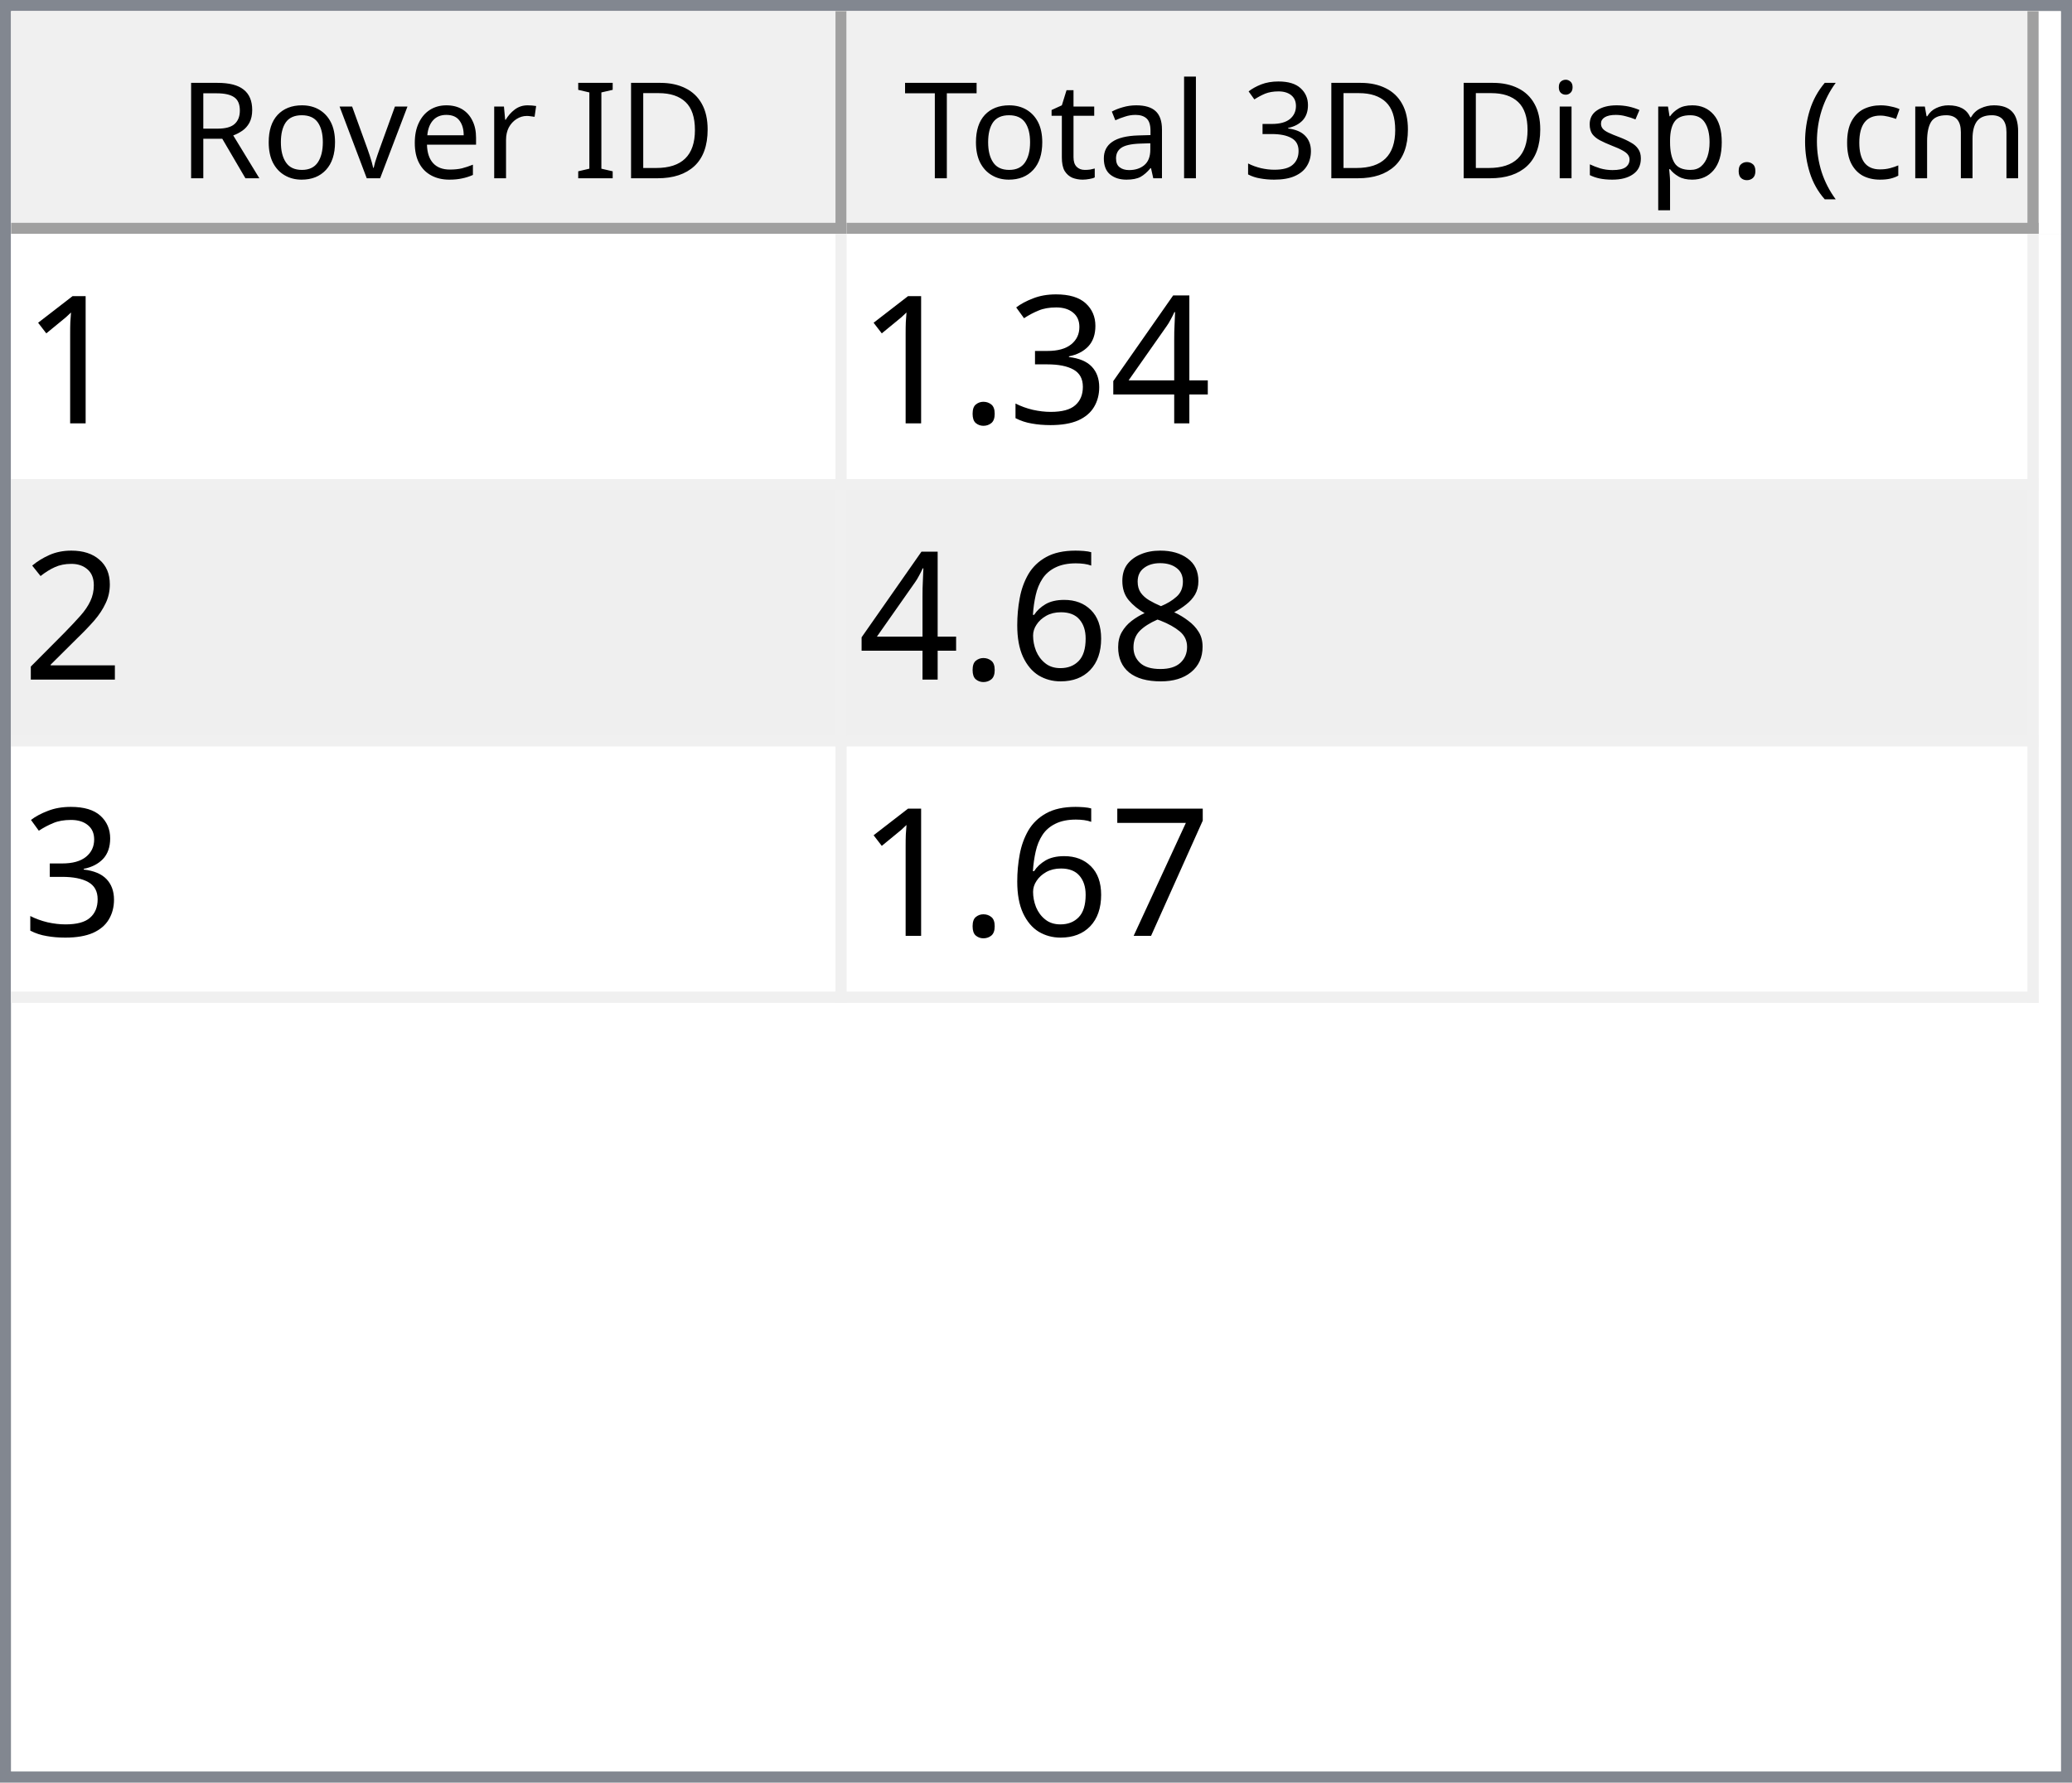
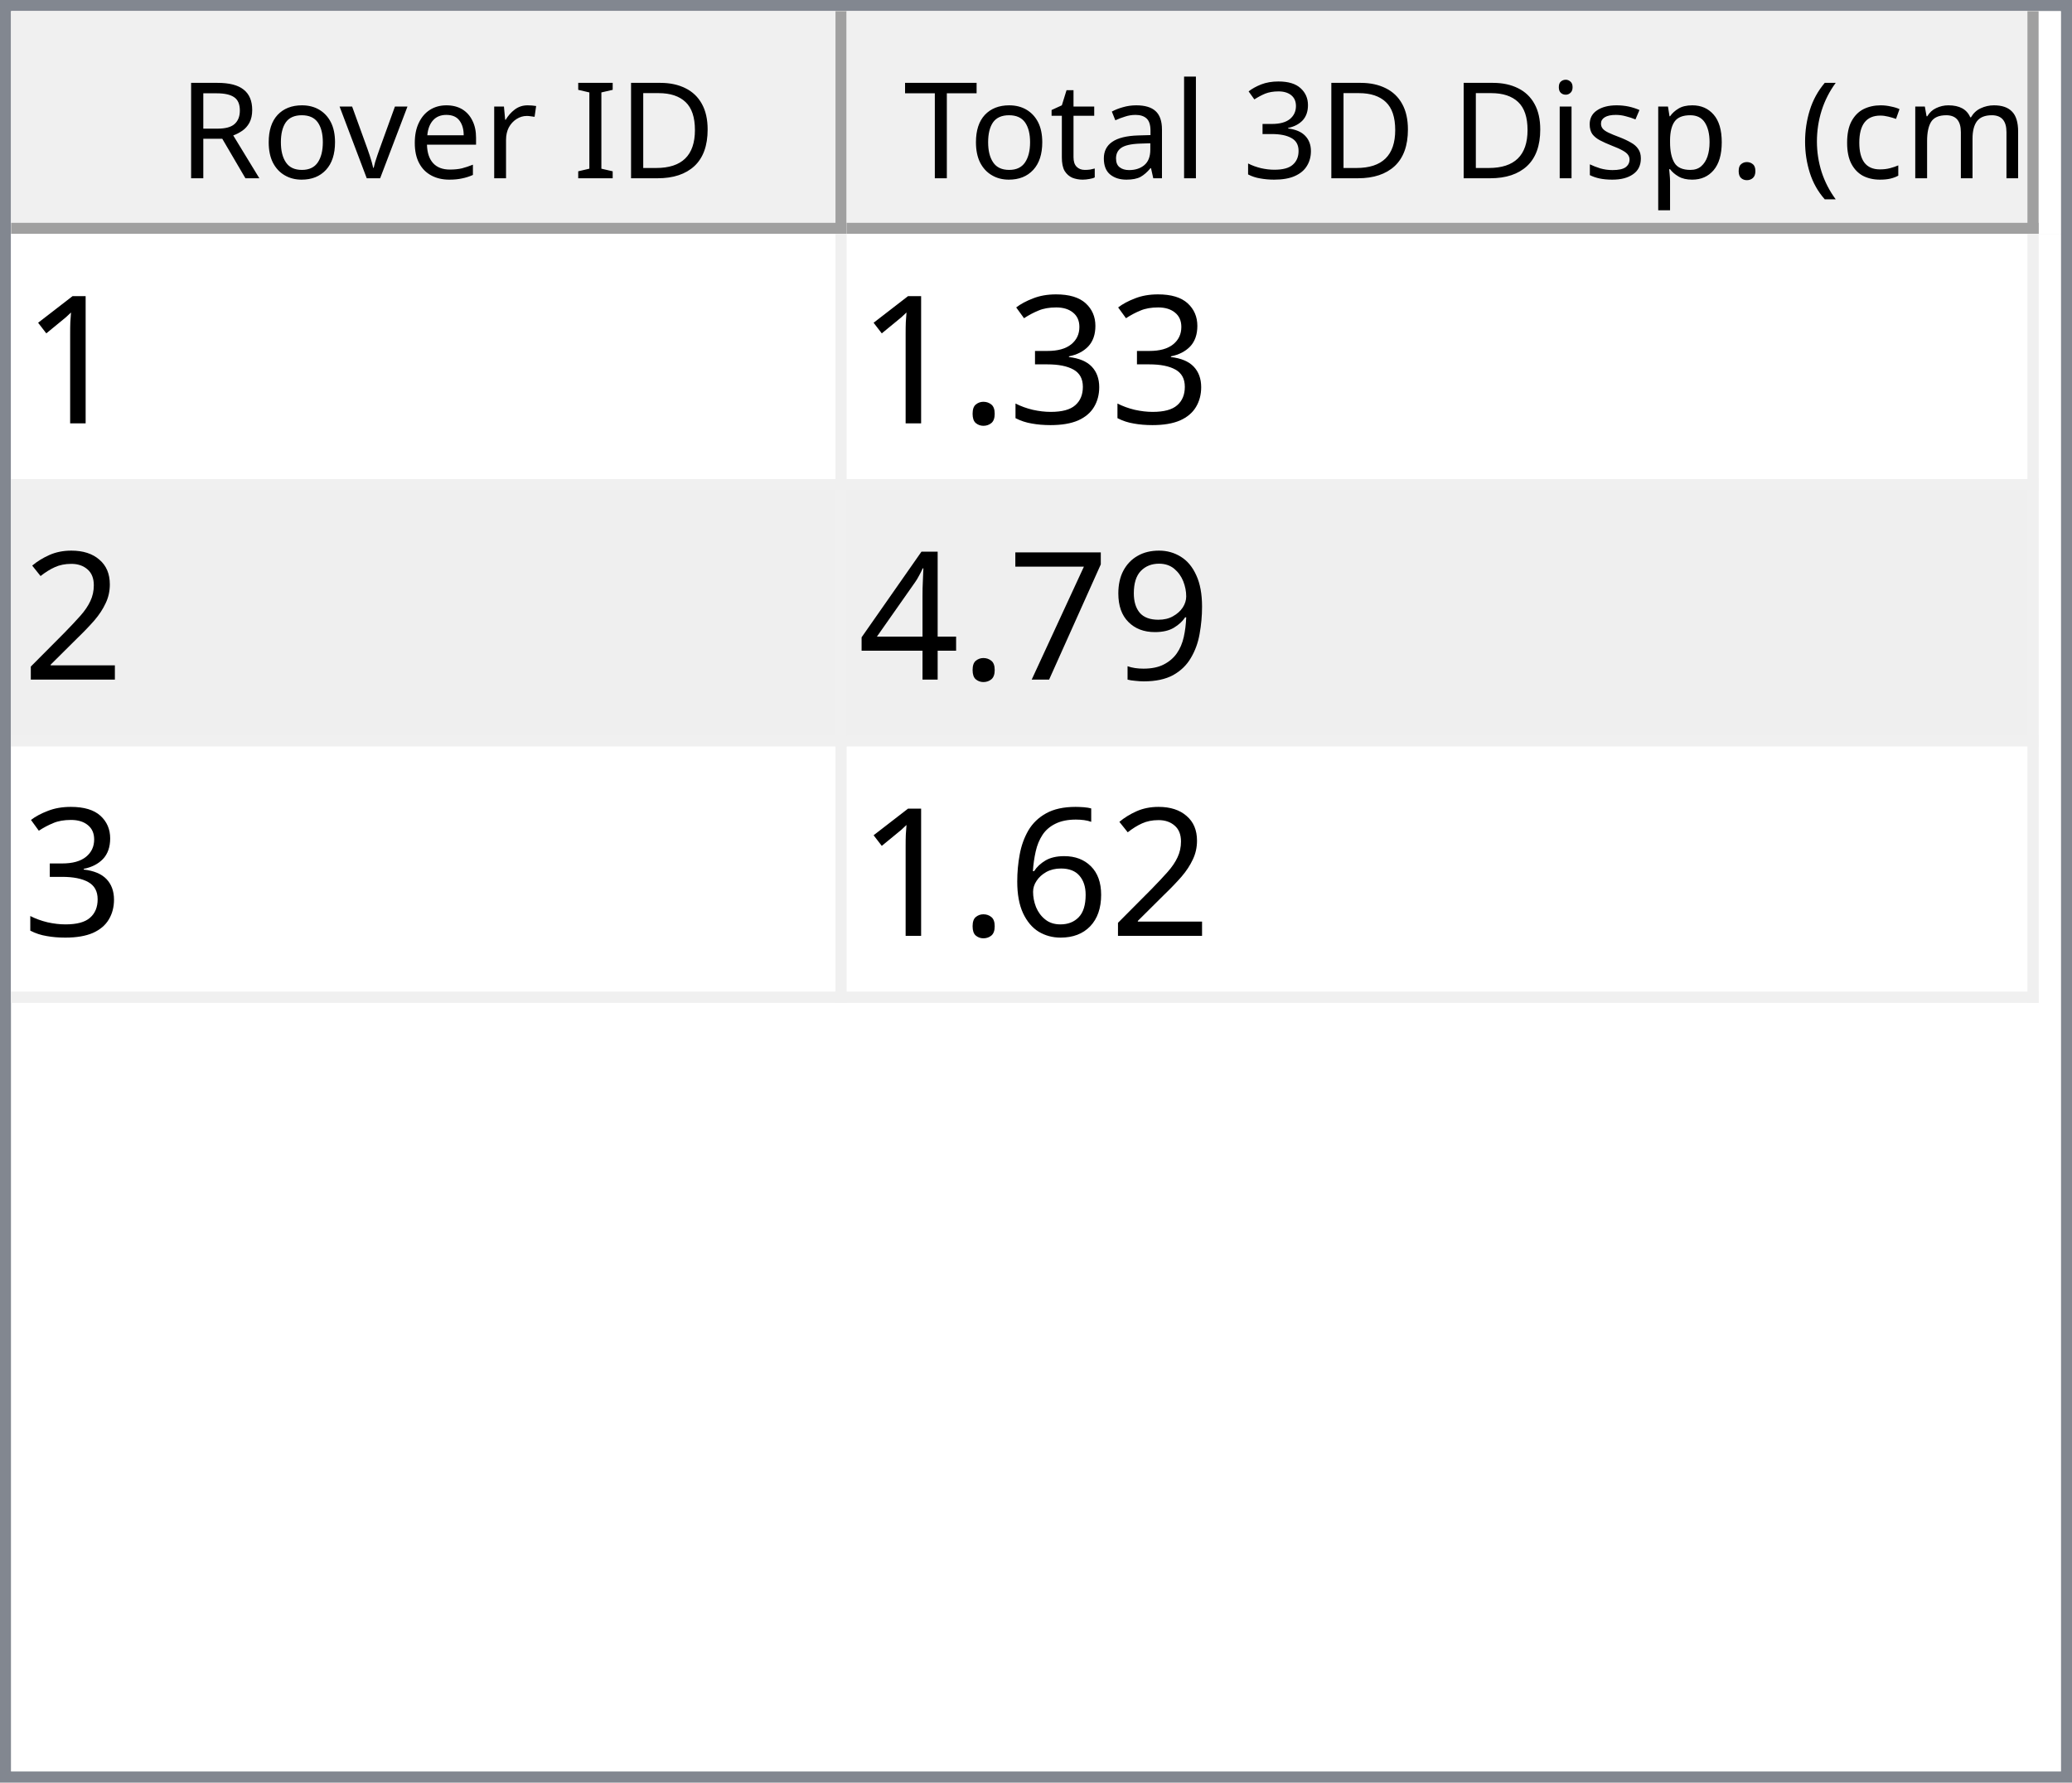
<svg xmlns="http://www.w3.org/2000/svg" style="fill-opacity:1; color-rendering:auto; color-interpolation:auto; text-rendering:auto; stroke:black; stroke-linecap:square; stroke-miterlimit:10; shape-rendering:auto; stroke-opacity:1; fill:black; stroke-dasharray:none; font-weight:normal; stroke-width:1; font-family:'Dialog'; font-style:normal; stroke-linejoin:miter; font-size:12px; stroke-dashoffset:0; image-rendering:auto;" width="186" height="160">
  <defs id="genericDefs" />
  <g>
    <defs id="defs1">
      <clipPath clipPathUnits="userSpaceOnUse" id="clipPath1">
        <path d="M0 0 L186 0 L186 160 L0 160 L0 0 Z" />
      </clipPath>
      <clipPath clipPathUnits="userSpaceOnUse" id="clipPath2">
        <path d="M0 0 L0 160 L186 160 L186 0 Z" />
      </clipPath>
      <clipPath clipPathUnits="userSpaceOnUse" id="clipPath3">
        <path d="M0 0 L0 20 L184 20 L184 0 Z" />
      </clipPath>
      <clipPath clipPathUnits="userSpaceOnUse" id="clipPath4">
        <path d="M0 0 L0 20 L75 20 L75 0 Z" />
      </clipPath>
      <clipPath clipPathUnits="userSpaceOnUse" id="clipPath5">
        <path d="M1 1 L1 19 L74 19 L74 1 Z" />
      </clipPath>
      <clipPath clipPathUnits="userSpaceOnUse" id="clipPath6">
        <path d="M0 0 L0 18 L73 18 L73 0 Z" />
      </clipPath>
      <clipPath clipPathUnits="userSpaceOnUse" id="clipPath7">
        <path d="M-0.5 -0.5 L-0.5 19.5 L74.5 19.5 L74.5 -0.5 Z" />
      </clipPath>
      <clipPath clipPathUnits="userSpaceOnUse" id="clipPath8">
        <path d="M0 0 L0 20 L107 20 L107 0 Z" />
      </clipPath>
      <clipPath clipPathUnits="userSpaceOnUse" id="clipPath9">
        <path d="M1 1 L1 19 L106 19 L106 1 Z" />
      </clipPath>
      <clipPath clipPathUnits="userSpaceOnUse" id="clipPath10">
        <path d="M0 0 L0 18 L105 18 L105 0 Z" />
      </clipPath>
      <clipPath clipPathUnits="userSpaceOnUse" id="clipPath11">
        <path d="M-0.5 -0.5 L-0.5 19.5 L106.5 19.5 L106.5 -0.5 Z" />
      </clipPath>
      <clipPath clipPathUnits="userSpaceOnUse" id="clipPath12">
        <path d="M0 0 L0 138 L184 138 L184 0 Z" />
      </clipPath>
      <clipPath clipPathUnits="userSpaceOnUse" id="clipPath13">
        <path d="M0 0 L0 69 L182 69 L182 0 Z" />
      </clipPath>
      <clipPath clipPathUnits="userSpaceOnUse" id="clipPath14">
        <path d="M-0.5 -0.5 L-0.5 68.5 L181.5 68.5 L181.5 -0.5 Z" />
      </clipPath>
      <clipPath clipPathUnits="userSpaceOnUse" id="clipPath15">
        <path d="M0 0 L0 22 L74 22 L74 0 Z" />
      </clipPath>
      <clipPath clipPathUnits="userSpaceOnUse" id="clipPath16">
        <path d="M0 0 L0 22 L106 22 L106 0 Z" />
      </clipPath>
      <font horiz-adv-x="64.551" id="font1">
        <font-face ascent="107.91" descent="25.098" units-per-em="100" style="font-style:normal; font-family:Segoe UI; font-weight:normal;" />
        <missing-glyph horiz-adv-x="64.551" d="M8.109 0 L8.109 68.266 L56.453 68.266 L56.453 0 L8.109 0 ZM15.328 7.234 L49.219 7.234 L49.219 61.031 L15.328 61.031 L15.328 7.234 Z" />
        <glyph unicode="D" horiz-adv-x="70.117" d="M9.188 0 L9.188 70.016 L28.516 70.016 Q65.531 70.016 65.531 35.891 Q65.531 19.672 55.25 9.836 Q44.969 0 27.734 0 L9.188 0 ZM17.391 62.594 L17.391 7.422 L27.828 7.422 Q41.609 7.422 49.273 14.797 Q56.938 22.172 56.938 35.688 Q56.938 62.594 28.328 62.594 L17.391 62.594 Z" />
        <glyph unicode="I" horiz-adv-x="26.611" d="M17.391 0 L9.188 0 L9.188 70.016 L17.391 70.016 L17.391 0 Z" />
        <glyph unicode=" " horiz-adv-x="27.393" d="" />
        <glyph unicode="r" horiz-adv-x="34.766" d="M34.188 41.891 Q32.078 43.5 28.125 43.5 Q23 43.5 19.555 38.672 Q16.109 33.844 16.109 25.484 L16.109 0 L8.109 0 L8.109 50 L16.109 50 L16.109 39.703 L16.312 39.703 Q18.016 44.969 21.531 47.922 Q25.047 50.875 29.391 50.875 Q32.516 50.875 34.188 50.203 L34.188 41.891 Z" />
        <glyph unicode="e" horiz-adv-x="52.295" d="M48.297 23 L12.984 23 Q13.188 14.656 17.484 10.109 Q21.781 5.562 29.297 5.562 Q37.75 5.562 44.828 11.141 L44.828 3.609 Q38.234 -1.172 27.391 -1.172 Q16.797 -1.172 10.742 5.641 Q4.688 12.453 4.688 24.812 Q4.688 36.469 11.305 43.82 Q17.922 51.172 27.734 51.172 Q37.547 51.172 42.922 44.828 Q48.297 38.484 48.297 27.203 L48.297 23 ZM40.094 29.781 Q40.047 36.719 36.75 40.578 Q33.453 44.438 27.594 44.438 Q21.922 44.438 17.969 40.383 Q14.016 36.328 13.094 29.781 L40.094 29.781 Z" />
        <glyph unicode="v" horiz-adv-x="47.9" d="M47.406 50 L27.484 0 L19.625 0 L0.688 50 L9.469 50 L22.172 13.672 Q23.578 9.672 23.922 6.688 L24.125 6.688 Q24.609 10.453 25.688 13.484 L38.969 50 L47.406 50 Z" />
        <glyph unicode="o" horiz-adv-x="58.594" d="M29 -1.172 Q17.922 -1.172 11.305 5.836 Q4.688 12.844 4.688 24.422 Q4.688 37.016 11.57 44.094 Q18.453 51.172 30.172 51.172 Q41.359 51.172 47.633 44.289 Q53.906 37.406 53.906 25.203 Q53.906 13.234 47.141 6.031 Q40.375 -1.172 29 -1.172 ZM29.594 44.438 Q21.875 44.438 17.383 39.188 Q12.891 33.938 12.891 24.703 Q12.891 15.828 17.43 10.695 Q21.969 5.562 29.594 5.562 Q37.359 5.562 41.531 10.594 Q45.703 15.625 45.703 24.906 Q45.703 34.281 41.531 39.359 Q37.359 44.438 29.594 44.438 Z" />
        <glyph unicode="R" horiz-adv-x="59.814" d="M59.375 0 L49.609 0 L37.891 19.625 Q36.281 22.359 34.766 24.289 Q33.25 26.219 31.664 27.438 Q30.078 28.656 28.25 29.219 Q26.422 29.781 24.125 29.781 L17.391 29.781 L17.391 0 L9.188 0 L9.188 70.016 L30.078 70.016 Q34.672 70.016 38.555 68.867 Q42.438 67.719 45.289 65.375 Q48.141 63.031 49.758 59.547 Q51.375 56.062 51.375 51.375 Q51.375 47.703 50.273 44.656 Q49.172 41.609 47.148 39.211 Q45.125 36.812 42.266 35.133 Q39.406 33.453 35.844 32.516 L35.844 32.328 Q37.594 31.547 38.891 30.547 Q40.188 29.547 41.359 28.18 Q42.531 26.812 43.68 25.078 Q44.828 23.344 46.234 21.047 L59.375 0 ZM17.391 62.594 L17.391 37.203 L28.516 37.203 Q31.594 37.203 34.203 38.133 Q36.812 39.062 38.719 40.797 Q40.625 42.531 41.703 45.047 Q42.781 47.562 42.781 50.688 Q42.781 56.297 39.141 59.445 Q35.5 62.594 28.609 62.594 L17.391 62.594 Z" />
        <glyph unicode=")" horiz-adv-x="30.176" d="M8.297 -15.922 L1.172 -15.922 Q16.406 2.344 16.406 26.812 Q16.406 51.469 1.078 70.016 L8.297 70.016 Q23.531 52.156 23.531 26.703 Q23.531 1.375 8.297 -15.922 Z" />
        <glyph unicode="m" horiz-adv-x="86.133" d="M79.109 0 L71.094 0 L71.094 28.719 Q71.094 37.016 68.531 40.727 Q65.969 44.438 59.906 44.438 Q54.781 44.438 51.195 39.75 Q47.609 35.062 47.609 28.516 L47.609 0 L39.594 0 L39.594 29.688 Q39.594 44.438 28.219 44.438 Q22.953 44.438 19.531 40.016 Q16.109 35.594 16.109 28.516 L16.109 0 L8.109 0 L8.109 50 L16.109 50 L16.109 42.094 L16.312 42.094 Q21.625 51.172 31.844 51.172 Q36.969 51.172 40.773 48.312 Q44.578 45.453 46 40.828 Q51.562 51.172 62.594 51.172 Q79.109 51.172 79.109 30.812 L79.109 0 Z" />
        <glyph unicode="c" horiz-adv-x="46.191" d="M42.188 2.297 Q36.422 -1.172 28.516 -1.172 Q17.828 -1.172 11.258 5.789 Q4.688 12.75 4.688 23.828 Q4.688 36.188 11.766 43.68 Q18.844 51.172 30.672 51.172 Q37.25 51.172 42.281 48.734 L42.281 40.531 Q36.719 44.438 30.375 44.438 Q22.703 44.438 17.797 38.945 Q12.891 33.453 12.891 24.516 Q12.891 15.719 17.508 10.641 Q22.125 5.562 29.891 5.562 Q36.422 5.562 42.188 9.906 L42.188 2.297 Z" />
        <glyph unicode="(" horiz-adv-x="30.176" d="M29.109 -15.922 L21.969 -15.922 Q6.844 1.375 6.844 26.703 Q6.844 52.156 21.969 70.016 L29.203 70.016 Q13.875 51.469 13.875 26.812 Q13.875 2.344 29.109 -15.922 Z" />
        <glyph unicode="." horiz-adv-x="21.68" d="M10.891 -1.078 Q8.641 -1.078 7.055 0.539 Q5.469 2.156 5.469 4.391 Q5.469 6.641 7.055 8.273 Q8.641 9.906 10.891 9.906 Q13.188 9.906 14.797 8.273 Q16.406 6.641 16.406 4.391 Q16.406 2.156 14.797 0.539 Q13.188 -1.078 10.891 -1.078 Z" />
        <glyph unicode="p" horiz-adv-x="58.789" d="M16.312 7.234 L16.109 7.234 L16.109 -23 L8.109 -23 L8.109 50 L16.109 50 L16.109 41.219 L16.312 41.219 Q22.219 51.172 33.594 51.172 Q43.266 51.172 48.688 44.461 Q54.109 37.75 54.109 26.469 Q54.109 13.922 48 6.375 Q41.891 -1.172 31.297 -1.172 Q21.578 -1.172 16.312 7.234 ZM16.109 27.391 L16.109 20.406 Q16.109 14.203 20.141 9.883 Q24.172 5.562 30.375 5.562 Q37.641 5.562 41.773 11.133 Q45.906 16.703 45.906 26.609 Q45.906 34.969 42.047 39.703 Q38.188 44.438 31.594 44.438 Q24.609 44.438 20.359 39.578 Q16.109 34.719 16.109 27.391 Z" />
        <glyph unicode="s" horiz-adv-x="42.432" d="M5.078 1.812 L5.078 10.406 Q11.625 5.562 19.484 5.562 Q30.031 5.562 30.031 12.594 Q30.031 14.594 29.125 15.992 Q28.219 17.391 26.68 18.461 Q25.141 19.531 23.07 20.383 Q21 21.234 18.609 22.172 Q15.281 23.484 12.766 24.828 Q10.25 26.172 8.57 27.859 Q6.891 29.547 6.031 31.695 Q5.172 33.844 5.172 36.719 Q5.172 40.234 6.789 42.945 Q8.406 45.656 11.086 47.484 Q13.766 49.312 17.211 50.242 Q20.656 51.172 24.312 51.172 Q30.812 51.172 35.938 48.922 L35.938 40.828 Q30.422 44.438 23.25 44.438 Q21 44.438 19.195 43.922 Q17.391 43.406 16.094 42.477 Q14.797 41.547 14.086 40.258 Q13.375 38.969 13.375 37.406 Q13.375 35.453 14.086 34.133 Q14.797 32.812 16.164 31.789 Q17.531 30.766 19.484 29.938 Q21.438 29.109 23.922 28.125 Q27.25 26.859 29.883 25.516 Q32.516 24.172 34.375 22.484 Q36.234 20.797 37.234 18.602 Q38.234 16.406 38.234 13.375 Q38.234 9.672 36.602 6.938 Q34.969 4.203 32.234 2.398 Q29.5 0.594 25.93 -0.289 Q22.359 -1.172 18.453 -1.172 Q10.75 -1.172 5.078 1.812 Z" />
        <glyph unicode="i" horiz-adv-x="24.219" d="M12.203 62.703 Q10.062 62.703 8.547 64.164 Q7.031 65.625 7.031 67.875 Q7.031 70.125 8.547 71.609 Q10.062 73.094 12.203 73.094 Q14.406 73.094 15.945 71.609 Q17.484 70.125 17.484 67.875 Q17.484 65.719 15.945 64.211 Q14.406 62.703 12.203 62.703 ZM16.109 0 L8.109 0 L8.109 50 L16.109 50 L16.109 0 Z" />
        <glyph unicode="3" horiz-adv-x="53.906" d="M46.531 19.828 Q46.531 15.094 44.75 11.211 Q42.969 7.328 39.719 4.57 Q36.469 1.812 31.93 0.297 Q27.391 -1.219 21.922 -1.219 Q11.922 -1.219 6 2.594 L6 11.188 Q13.094 5.609 22.219 5.609 Q25.875 5.609 28.828 6.539 Q31.781 7.469 33.906 9.227 Q36.031 10.984 37.18 13.477 Q38.328 15.969 38.328 19.094 Q38.328 32.812 18.797 32.812 L12.984 32.812 L12.984 39.594 L18.5 39.594 Q35.797 39.594 35.797 52.484 Q35.797 64.406 22.609 64.406 Q15.188 64.406 8.688 59.422 L8.688 67.188 Q15.375 71.188 24.609 71.188 Q29 71.188 32.57 69.969 Q36.141 68.75 38.68 66.555 Q41.219 64.359 42.609 61.281 Q44 58.203 44 54.5 Q44 40.672 30.031 36.719 L30.031 36.531 Q33.594 36.141 36.625 34.797 Q39.656 33.453 41.852 31.305 Q44.047 29.156 45.289 26.25 Q46.531 23.344 46.531 19.828 Z" />
        <glyph unicode="l" horiz-adv-x="24.219" d="M16.109 0 L8.109 0 L8.109 74.031 L16.109 74.031 L16.109 0 Z" />
        <glyph unicode="a" horiz-adv-x="50.879" d="M43.891 0 L35.891 0 L35.891 7.812 L35.688 7.812 Q30.469 -1.172 20.312 -1.172 Q12.844 -1.172 8.617 2.781 Q4.391 6.734 4.391 13.281 Q4.391 27.297 20.906 29.594 L35.891 31.688 Q35.891 44.438 25.594 44.438 Q16.547 44.438 9.281 38.281 L9.281 46.484 Q16.656 51.172 26.266 51.172 Q43.891 51.172 43.891 32.516 L43.891 0 ZM35.891 25.297 L23.828 23.641 Q18.266 22.859 15.43 20.875 Q12.594 18.891 12.594 13.875 Q12.594 10.203 15.211 7.883 Q17.828 5.562 22.172 5.562 Q28.125 5.562 32.008 9.742 Q35.891 13.922 35.891 20.312 L35.891 25.297 Z" />
        <glyph unicode="t" horiz-adv-x="33.887" d="M31.297 0.484 Q28.469 -1.078 23.828 -1.078 Q10.688 -1.078 10.688 13.578 L10.688 43.172 L2.094 43.172 L2.094 50 L10.688 50 L10.688 62.203 L18.703 64.797 L18.703 50 L31.297 50 L31.297 43.172 L18.703 43.172 L18.703 14.984 Q18.703 9.969 20.414 7.82 Q22.125 5.672 26.078 5.672 Q29.109 5.672 31.297 7.328 L31.297 0.484 Z" />
        <glyph unicode="T" horiz-adv-x="52.393" d="M50.594 62.594 L30.375 62.594 L30.375 0 L22.172 0 L22.172 62.594 L2 62.594 L2 70.016 L50.594 70.016 L50.594 62.594 Z" />
      </font>
      <font horiz-adv-x="75.0" id="font2">
        <font-face ascent="100.537" descent="21.973" units-per-em="100" style="font-style:normal; font-family:sans-serif; font-weight:normal;" />
        <missing-glyph horiz-adv-x="75.0" d="M12.5 0 L12.5 62.5 L62.5 62.5 L62.5 0 L12.5 0 ZM14.062 1.562 L60.938 1.562 L60.938 60.938 L14.062 60.938 L14.062 1.562 Z" />
        <glyph unicode="1" horiz-adv-x="55.615" d="M37.25 0 L28.469 0 L28.469 56 Q25.297 52.984 20.141 49.953 Q14.984 46.922 10.891 45.406 L10.891 53.906 Q18.266 57.375 23.781 62.305 Q29.297 67.234 31.594 71.875 L37.25 71.875 L37.25 0 Z" />
-         <glyph unicode="4" horiz-adv-x="55.615" d="M32.328 0 L32.328 17.141 L1.266 17.141 L1.266 25.203 L33.938 71.578 L41.109 71.578 L41.109 25.203 L50.781 25.203 L50.781 17.141 L41.109 17.141 L41.109 0 L32.328 0 ZM32.328 25.203 L32.328 57.469 L9.906 25.203 L32.328 25.203 Z" />
        <glyph unicode="3" horiz-adv-x="55.615" d="M4.203 18.891 L12.984 20.062 Q14.5 12.594 18.141 9.297 Q21.781 6 27 6 Q33.203 6 37.477 10.297 Q41.75 14.594 41.75 20.953 Q41.75 27 37.797 30.93 Q33.844 34.859 27.734 34.859 Q25.25 34.859 21.531 33.891 L22.516 41.609 Q23.391 41.5 23.922 41.5 Q29.547 41.5 34.039 44.43 Q38.531 47.359 38.531 53.469 Q38.531 58.297 35.258 61.477 Q31.984 64.656 26.812 64.656 Q21.688 64.656 18.266 61.43 Q14.844 58.203 13.875 51.766 L5.078 53.328 Q6.688 62.156 12.398 67.016 Q18.109 71.875 26.609 71.875 Q32.469 71.875 37.398 69.359 Q42.328 66.844 44.945 62.5 Q47.562 58.156 47.562 53.266 Q47.562 48.641 45.07 44.828 Q42.578 41.016 37.703 38.766 Q44.047 37.312 47.562 32.695 Q51.078 28.078 51.078 21.141 Q51.078 11.766 44.242 5.25 Q37.406 -1.266 26.953 -1.266 Q17.531 -1.266 11.305 4.352 Q5.078 9.969 4.203 18.891 Z" />
        <glyph unicode="." horiz-adv-x="27.783" d="M9.078 0 L9.078 10.016 L19.094 10.016 L19.094 0 L9.078 0 Z" />
        <glyph unicode="2" horiz-adv-x="55.615" d="M50.344 8.453 L50.344 0 L3.031 0 Q2.938 3.172 4.047 6.109 Q5.859 10.938 9.836 15.625 Q13.812 20.312 21.344 26.469 Q33.016 36.031 37.117 41.625 Q41.219 47.219 41.219 52.203 Q41.219 57.422 37.477 61.008 Q33.734 64.594 27.734 64.594 Q21.391 64.594 17.578 60.789 Q13.766 56.984 13.719 50.25 L4.688 51.172 Q5.609 61.281 11.664 66.578 Q17.719 71.875 27.938 71.875 Q38.234 71.875 44.242 66.164 Q50.25 60.453 50.25 52 Q50.25 47.703 48.492 43.555 Q46.734 39.406 42.656 34.812 Q38.578 30.219 29.109 22.219 Q21.188 15.578 18.945 13.211 Q16.703 10.844 15.234 8.453 L50.344 8.453 Z" />
-         <glyph unicode="8" horiz-adv-x="55.615" d="M17.672 38.812 Q12.203 40.828 9.57 44.539 Q6.938 48.25 6.938 53.422 Q6.938 61.234 12.555 66.555 Q18.172 71.875 27.484 71.875 Q36.859 71.875 42.578 66.43 Q48.297 60.984 48.297 53.172 Q48.297 48.188 45.68 44.508 Q43.062 40.828 37.75 38.812 Q44.344 36.672 47.781 31.883 Q51.219 27.094 51.219 20.453 Q51.219 11.281 44.727 5.031 Q38.234 -1.219 27.641 -1.219 Q17.047 -1.219 10.547 5.055 Q4.047 11.328 4.047 20.703 Q4.047 27.688 7.594 32.398 Q11.141 37.109 17.672 38.812 ZM15.922 53.719 Q15.922 48.641 19.195 45.414 Q22.469 42.188 27.688 42.188 Q32.766 42.188 36.016 45.383 Q39.266 48.578 39.266 53.219 Q39.266 58.062 35.914 61.359 Q32.562 64.656 27.594 64.656 Q22.562 64.656 19.242 61.43 Q15.922 58.203 15.922 53.719 ZM13.094 20.656 Q13.094 16.891 14.875 13.375 Q16.656 9.859 20.172 7.93 Q23.688 6 27.734 6 Q34.031 6 38.133 10.055 Q42.234 14.109 42.234 20.359 Q42.234 26.703 38.016 30.859 Q33.797 35.016 27.438 35.016 Q21.234 35.016 17.164 30.914 Q13.094 26.812 13.094 20.656 Z" />
+         <glyph unicode="9" horiz-adv-x="55.615" d="M5.469 16.547 L13.922 17.328 Q14.984 11.375 18.016 8.688 Q21.047 6 25.781 6 Q29.828 6 32.883 7.859 Q35.938 9.719 37.891 12.82 Q39.844 15.922 41.164 21.195 Q42.484 26.469 42.484 31.938 Q42.484 32.516 42.438 33.688 Q39.797 29.5 35.234 26.883 Q30.672 24.266 25.344 24.266 Q16.453 24.266 10.305 30.711 Q4.156 37.156 4.156 47.703 Q4.156 58.594 10.578 65.234 Q17 71.875 26.656 71.875 Q33.641 71.875 39.43 68.117 Q45.219 64.359 48.219 57.398 Q51.219 50.438 51.219 37.25 Q51.219 23.531 48.242 15.406 Q45.266 7.281 39.383 3.031 Q33.5 -1.219 25.594 -1.219 Q17.188 -1.219 11.867 3.445 Q6.547 8.109 5.469 16.547 ZM41.453 48.141 Q41.453 55.719 37.43 60.156 Q33.406 64.594 27.734 64.594 Q21.875 64.594 17.531 59.812 Q13.188 55.031 13.188 47.406 Q13.188 40.578 17.312 36.305 Q21.438 32.031 27.484 32.031 Q33.594 32.031 37.523 36.305 Q41.453 40.578 41.453 48.141 Z" />
+         <glyph unicode="7" horiz-adv-x="55.615" d="M4.734 62.203 L4.734 70.656 L51.078 70.656 L51.078 63.812 Q44.234 56.547 37.523 44.484 Q30.812 32.422 27.156 19.672 Q24.516 10.688 23.781 0 L14.75 0 Q14.891 8.453 18.062 20.414 Q21.234 32.375 27.172 43.484 Q33.109 54.594 39.797 62.203 L4.734 62.203 Z" />
+         <glyph unicode="4" horiz-adv-x="55.615" d="M32.328 0 L32.328 17.141 L1.266 17.141 L1.266 25.203 L33.938 71.578 L41.109 71.578 L41.109 25.203 L50.781 25.203 L50.781 17.141 L41.109 17.141 L41.109 0 L32.328 0 ZM32.328 25.203 L32.328 57.469 L9.906 25.203 L32.328 25.203 Z" />
        <glyph unicode="6" horiz-adv-x="55.615" d="M49.75 54.047 L41.016 53.375 Q39.844 58.547 37.703 60.891 Q34.125 64.656 28.906 64.656 Q24.703 64.656 21.531 62.312 Q17.391 59.281 14.992 53.469 Q12.594 47.656 12.5 36.922 Q15.672 41.75 20.266 44.094 Q24.859 46.438 29.891 46.438 Q38.672 46.438 44.852 39.969 Q51.031 33.5 51.031 23.25 Q51.031 16.5 48.125 10.719 Q45.219 4.938 40.141 1.859 Q35.062 -1.219 28.609 -1.219 Q17.625 -1.219 10.695 6.859 Q3.766 14.938 3.766 33.5 Q3.766 54.25 11.422 63.672 Q18.109 71.875 29.438 71.875 Q37.891 71.875 43.289 67.141 Q48.688 62.406 49.75 54.047 ZM13.875 23.188 Q13.875 18.656 15.797 14.508 Q17.719 10.359 21.188 8.18 Q24.656 6 28.469 6 Q34.031 6 38.039 10.492 Q42.047 14.984 42.047 22.703 Q42.047 30.125 38.086 34.398 Q34.125 38.672 28.125 38.672 Q22.172 38.672 18.023 34.398 Q13.875 30.125 13.875 23.188 Z" />
-         <glyph unicode="7" horiz-adv-x="55.615" d="M4.734 62.203 L4.734 70.656 L51.078 70.656 L51.078 63.812 Q44.234 56.547 37.523 44.484 Q30.812 32.422 27.156 19.672 Q24.516 10.688 23.781 0 L14.75 0 Q14.891 8.453 18.062 20.414 Q21.234 32.375 27.172 43.484 Q33.109 54.594 39.797 62.203 L4.734 62.203 Z" />
      </font>
    </defs>
    <g style="fill:white; stroke:white;">
      <rect x="0" y="0" width="186" style="clip-path:url(#clipPath1); stroke:none;" height="160" />
    </g>
    <g style="fill:white; text-rendering:optimizeSpeed; color-rendering:optimizeSpeed; image-rendering:optimizeSpeed; shape-rendering:crispEdges; stroke:white; color-interpolation:sRGB;">
      <rect x="0" width="186" height="160" y="0" style="stroke:none;" />
      <path style="stroke:none;" d="M0 160 L186 160 L186 0 L0 0 Z" />
    </g>
    <g style="fill:rgb(240,240,240); font-family:'Segoe UI'; stroke:rgb(240,240,240);">
      <rect x="0" y="0" width="186" style="clip-path:url(#clipPath2); stroke:none;" height="160" />
    </g>
    <g style="fill:rgb(130,135,144); font-family:'Segoe UI'; stroke:rgb(130,135,144);">
      <path d="M0 0 L186 0 L186 160 L0 160 L0 0 ZM1 1 L185 1 L185 159 L1 159 L1 1 Z" style="fill-rule:evenodd; clip-path:url(#clipPath2); stroke:none;" />
    </g>
    <g style="fill:white; font-family:'Segoe UI'; stroke:white;" transform="translate(1,1)">
      <rect x="0" y="0" width="184" style="clip-path:url(#clipPath3); stroke:none;" height="20" />
    </g>
    <g style="fill:rgb(240,240,240); font-family:'Segoe UI'; stroke:rgb(240,240,240);" transform="translate(1,1)">
      <rect x="0" y="0" width="75" style="clip-path:url(#clipPath4); stroke:none;" height="20" />
    </g>
    <g style="font-family:'Segoe UI';" transform="translate(2,2)">
      <text x="14" xml:space="preserve" y="14" style="clip-path:url(#clipPath6); stroke:none;">Rover ID</text>
    </g>
    <g style="fill:rgb(160,160,160); font-family:'Segoe UI'; stroke:rgb(160,160,160); stroke-linejoin:bevel;" transform="translate(1.5,1.5)">
      <line x1="74" x2="74" y1="0" style="fill:none; clip-path:url(#clipPath7);" y2="19" />
    </g>
    <g style="fill:rgb(160,160,160); font-family:'Segoe UI'; stroke:rgb(160,160,160); stroke-linejoin:bevel;" transform="matrix(1,0,0,1,1,1) translate(0.5,0.5)">
      <line x1="0" x2="74" y1="19" style="fill:none; clip-path:url(#clipPath7);" y2="19" />
    </g>
    <g style="fill:rgb(240,240,240); font-family:'Segoe UI'; stroke:rgb(240,240,240);" transform="translate(76,1)">
      <rect x="0" y="0" width="107" style="clip-path:url(#clipPath8); stroke:none;" height="20" />
    </g>
    <g style="font-family:'Segoe UI';" transform="translate(77,2)">
      <text x="1" xml:space="preserve" y="14" style="clip-path:url(#clipPath10); stroke:none;"> Total 3D Disp. (cm)</text>
    </g>
    <g style="fill:rgb(160,160,160); font-family:'Segoe UI'; stroke:rgb(160,160,160); stroke-linejoin:bevel;" transform="translate(76.5,1.5)">
      <line x1="106" x2="106" y1="0" style="fill:none; clip-path:url(#clipPath11);" y2="19" />
    </g>
    <g style="fill:rgb(160,160,160); font-family:'Segoe UI'; stroke:rgb(160,160,160); stroke-linejoin:bevel;" transform="matrix(1,0,0,1,76,1) translate(0.5,0.5)">
      <line x1="0" x2="106" y1="19" style="fill:none; clip-path:url(#clipPath11);" y2="19" />
    </g>
    <g style="fill:white; font-family:'Segoe UI'; stroke:white;" transform="translate(1,21)">
      <rect x="0" y="0" width="184" style="clip-path:url(#clipPath12); stroke:none;" height="138" />
    </g>
    <g style="fill:rgb(240,240,240); font-size:16px; font-family:sans-serif; stroke:rgb(240,240,240);" transform="translate(1,21)">
      <rect x="0" y="0" width="182" style="clip-path:url(#clipPath13); stroke:none;" height="69" />
      <line transform="translate(0.5,0.5)" x1="0" x2="181" y1="22" style="clip-path:url(#clipPath14); fill:none; stroke-linejoin:bevel;" y2="22" />
    </g>
    <g transform="matrix(1,0,0,1,1,21) translate(0.5,0.5)" style="fill:rgb(240,240,240); font-size:16px; font-family:sans-serif; stroke:rgb(240,240,240); stroke-linejoin:bevel;">
      <line x1="0" x2="181" y1="45" style="fill:none; clip-path:url(#clipPath14);" y2="45" />
    </g>
    <g transform="matrix(1,0,0,1,1,21) translate(0.5,0.5)" style="fill:rgb(240,240,240); font-size:16px; font-family:sans-serif; stroke:rgb(240,240,240); stroke-linejoin:bevel;">
      <line x1="0" x2="181" y1="68" style="fill:none; clip-path:url(#clipPath14);" y2="68" />
    </g>
    <g transform="matrix(1,0,0,1,1,21) translate(0.5,0.5)" style="fill:rgb(240,240,240); font-size:16px; font-family:sans-serif; stroke:rgb(240,240,240); stroke-linejoin:bevel;">
      <line x1="74" x2="74" y1="0" style="fill:none; clip-path:url(#clipPath14);" y2="68" />
    </g>
    <g transform="matrix(1,0,0,1,1,21) translate(0.5,0.5)" style="fill:rgb(240,240,240); font-size:16px; font-family:sans-serif; stroke:rgb(240,240,240); stroke-linejoin:bevel;">
      <line x1="181" x2="181" y1="0" style="fill:none; clip-path:url(#clipPath14);" y2="68" />
    </g>
    <g style="fill:white; font-size:16px; font-family:sans-serif; stroke:white;" transform="matrix(1,0,0,1,1,21)">
      <rect x="0" y="0" width="74" style="clip-path:url(#clipPath15); stroke:none;" height="22" />
      <text x="1" y="17" style="fill:black; clip-path:url(#clipPath15); stroke:none;" xml:space="preserve">1</text>
    </g>
    <g style="fill:white; font-size:16px; font-family:sans-serif; stroke:white;" transform="matrix(1,0,0,1,1,21) translate(75,0)">
      <rect x="0" y="0" width="106" style="clip-path:url(#clipPath16); stroke:none;" height="22" />
-       <text x="1" y="17" style="fill:black; clip-path:url(#clipPath16); stroke:none;" xml:space="preserve">1.34</text>
+       <text x="1" y="17" style="fill:black; clip-path:url(#clipPath16); stroke:none;" xml:space="preserve">1.33</text>
    </g>
    <g style="fill:rgb(239,239,239); font-size:16px; font-family:sans-serif; stroke:rgb(239,239,239);" transform="matrix(1,0,0,1,1,21) translate(0,23)">
      <rect x="0" y="0" width="74" style="clip-path:url(#clipPath15); stroke:none;" height="22" />
      <text x="1" y="17" style="fill:black; clip-path:url(#clipPath15); stroke:none;" xml:space="preserve">2</text>
    </g>
    <g style="fill:rgb(239,239,239); font-size:16px; font-family:sans-serif; stroke:rgb(239,239,239);" transform="matrix(1,0,0,1,1,21) translate(75,23)">
      <rect x="0" y="0" width="106" style="clip-path:url(#clipPath16); stroke:none;" height="22" />
-       <text x="1" y="17" style="fill:black; clip-path:url(#clipPath16); stroke:none;" xml:space="preserve">4.68</text>
+       <text x="1" y="17" style="fill:black; clip-path:url(#clipPath16); stroke:none;" xml:space="preserve">4.79</text>
    </g>
    <g style="fill:white; font-size:16px; font-family:sans-serif; stroke:white;" transform="matrix(1,0,0,1,1,21) translate(0,46)">
      <rect x="0" y="0" width="74" style="clip-path:url(#clipPath15); stroke:none;" height="22" />
      <text x="1" y="17" style="fill:black; clip-path:url(#clipPath15); stroke:none;" xml:space="preserve">3</text>
    </g>
    <g style="fill:white; font-size:16px; font-family:sans-serif; stroke:white;" transform="matrix(1,0,0,1,1,21) translate(75,46)">
      <rect x="0" y="0" width="106" style="clip-path:url(#clipPath16); stroke:none;" height="22" />
-       <text x="1" y="17" style="fill:black; clip-path:url(#clipPath16); stroke:none;" xml:space="preserve">1.67</text>
+       <text x="1" y="17" style="fill:black; clip-path:url(#clipPath16); stroke:none;" xml:space="preserve">1.62</text>
    </g>
  </g>
</svg>
